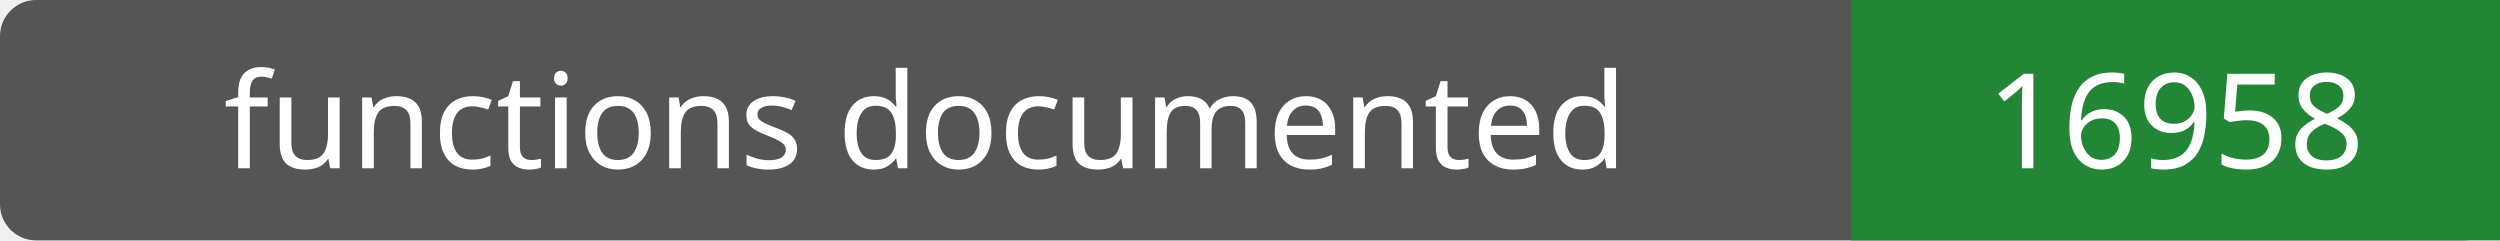
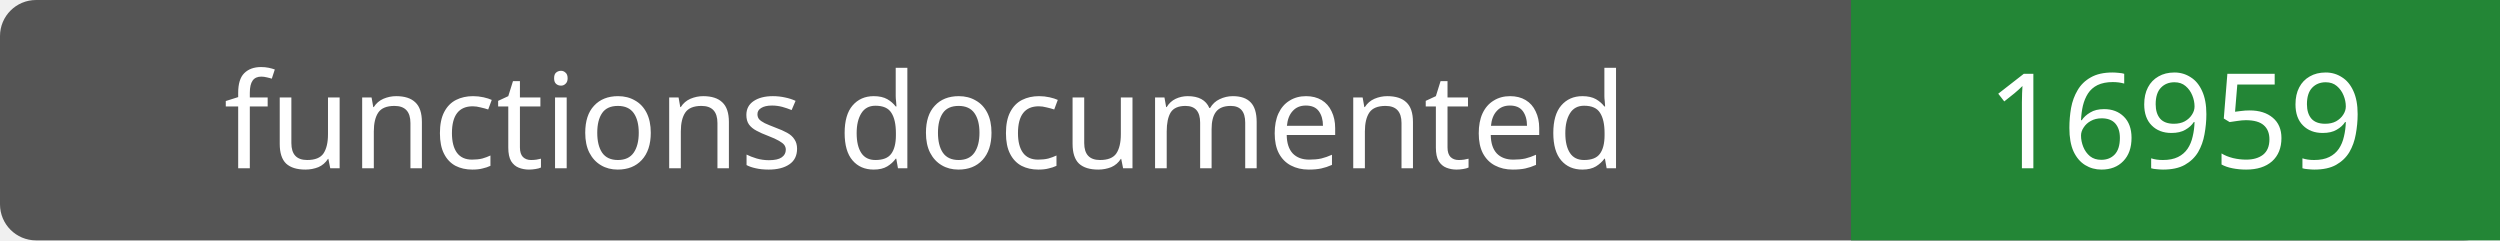
- <svg xmlns="http://www.w3.org/2000/svg" width="208" height="20" role="img" aria-label="functions documented: 16958">
+ <svg xmlns="http://www.w3.org/2000/svg" width="208" height="20" role="img" aria-label="functions documented: 16959">
  <rect width="208" height="20" rx="3" fill="#555" />
  <path fill="#238636" d="M154 0h54v20H154z" />
  <g fill="#fff" text-anchor="middle" font-family="Verdana,sans-serif" font-size="11">
    <text x="77.0" y="14">functions documented</text>
-     <text x="181.0" y="14">16958</text>
+     <text x="181.0" y="14">16959</text>
  </g>
</svg>
